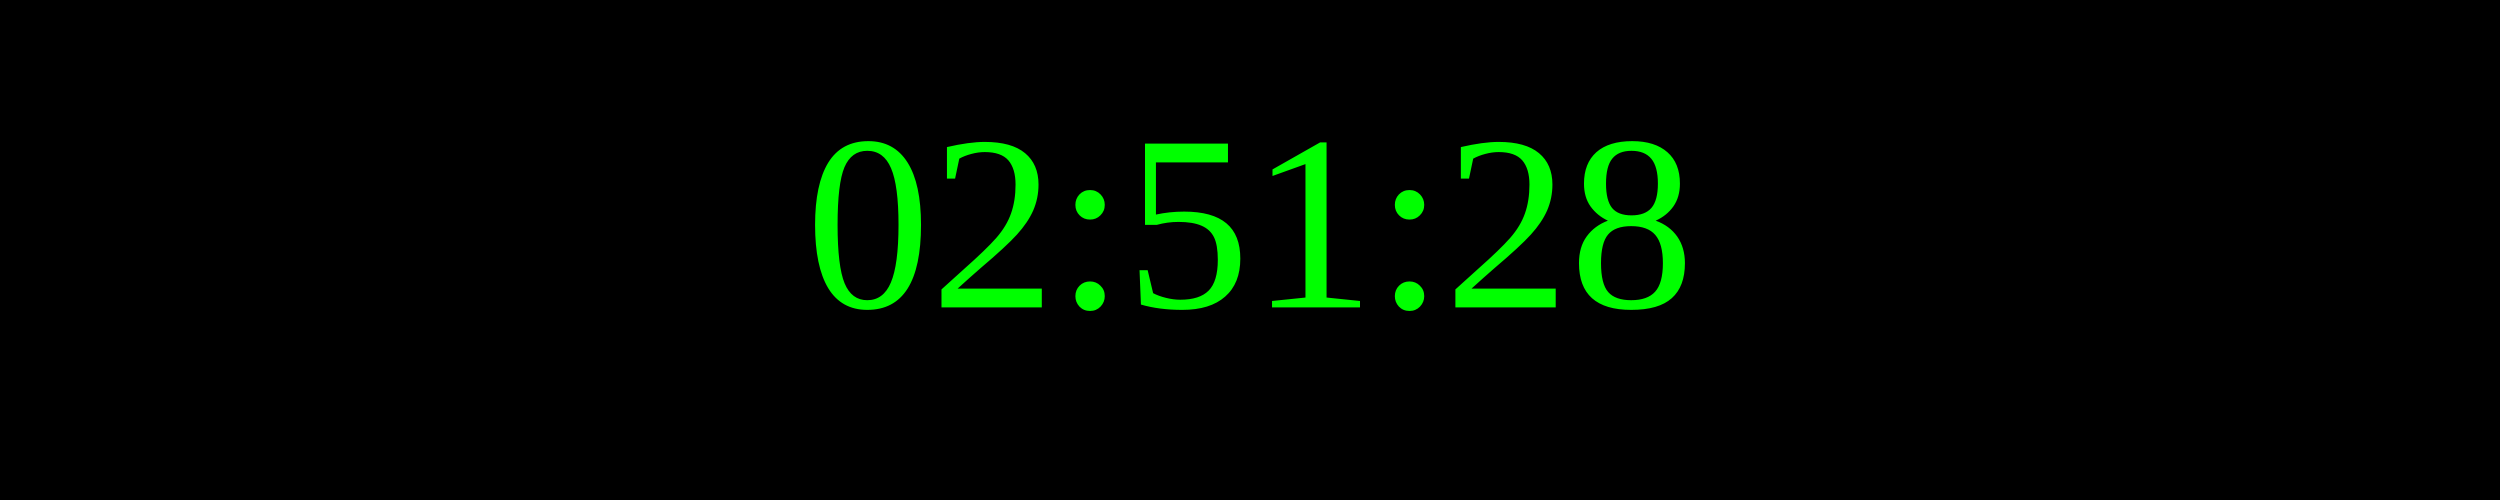
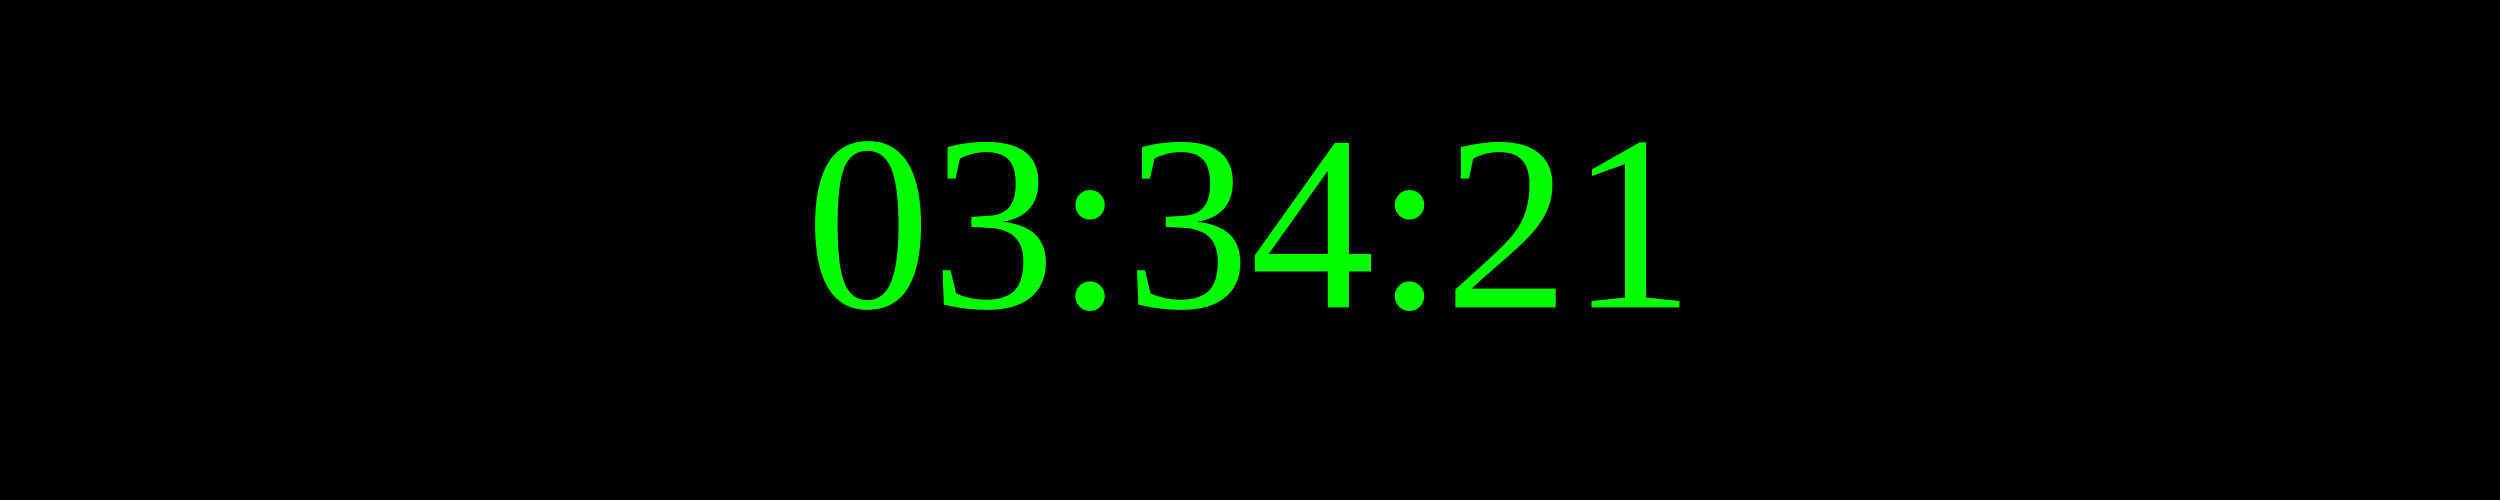
<svg xmlns="http://www.w3.org/2000/svg" width="250" height="50">
  <rect width="100%" height="100%" fill="black" />
  <text x="50%" y="50%" font-size="25" fill="lime" text-anchor="middle" dominant-baseline="middle">
- 02:51:28
+ 03:34:21
</text>
</svg>
